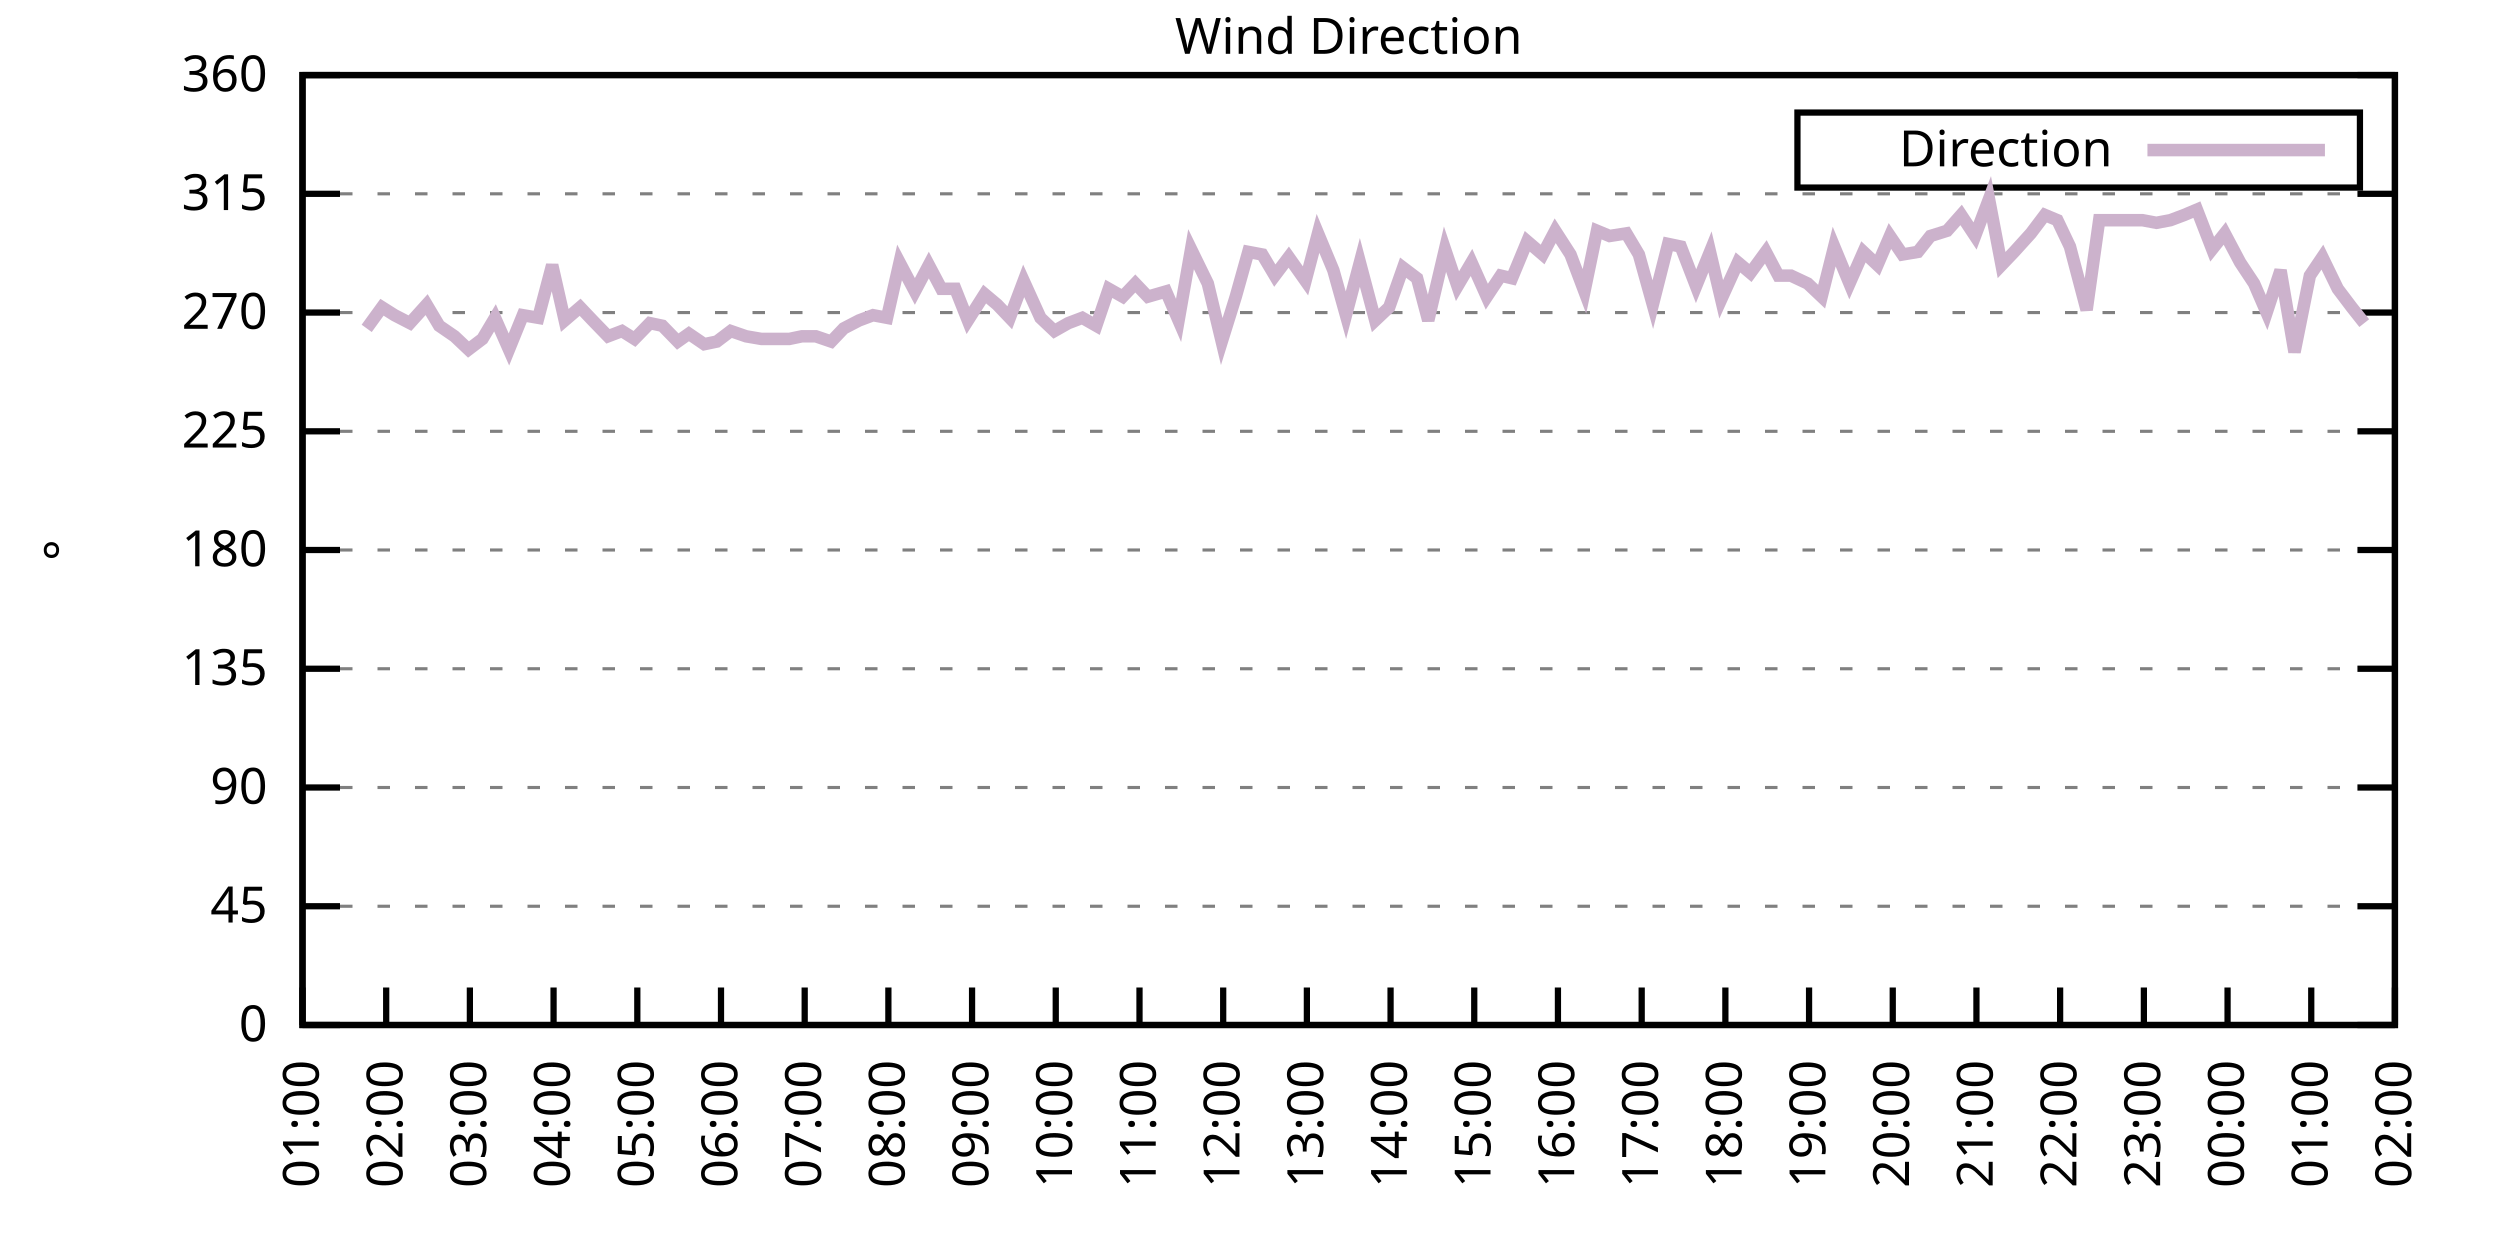
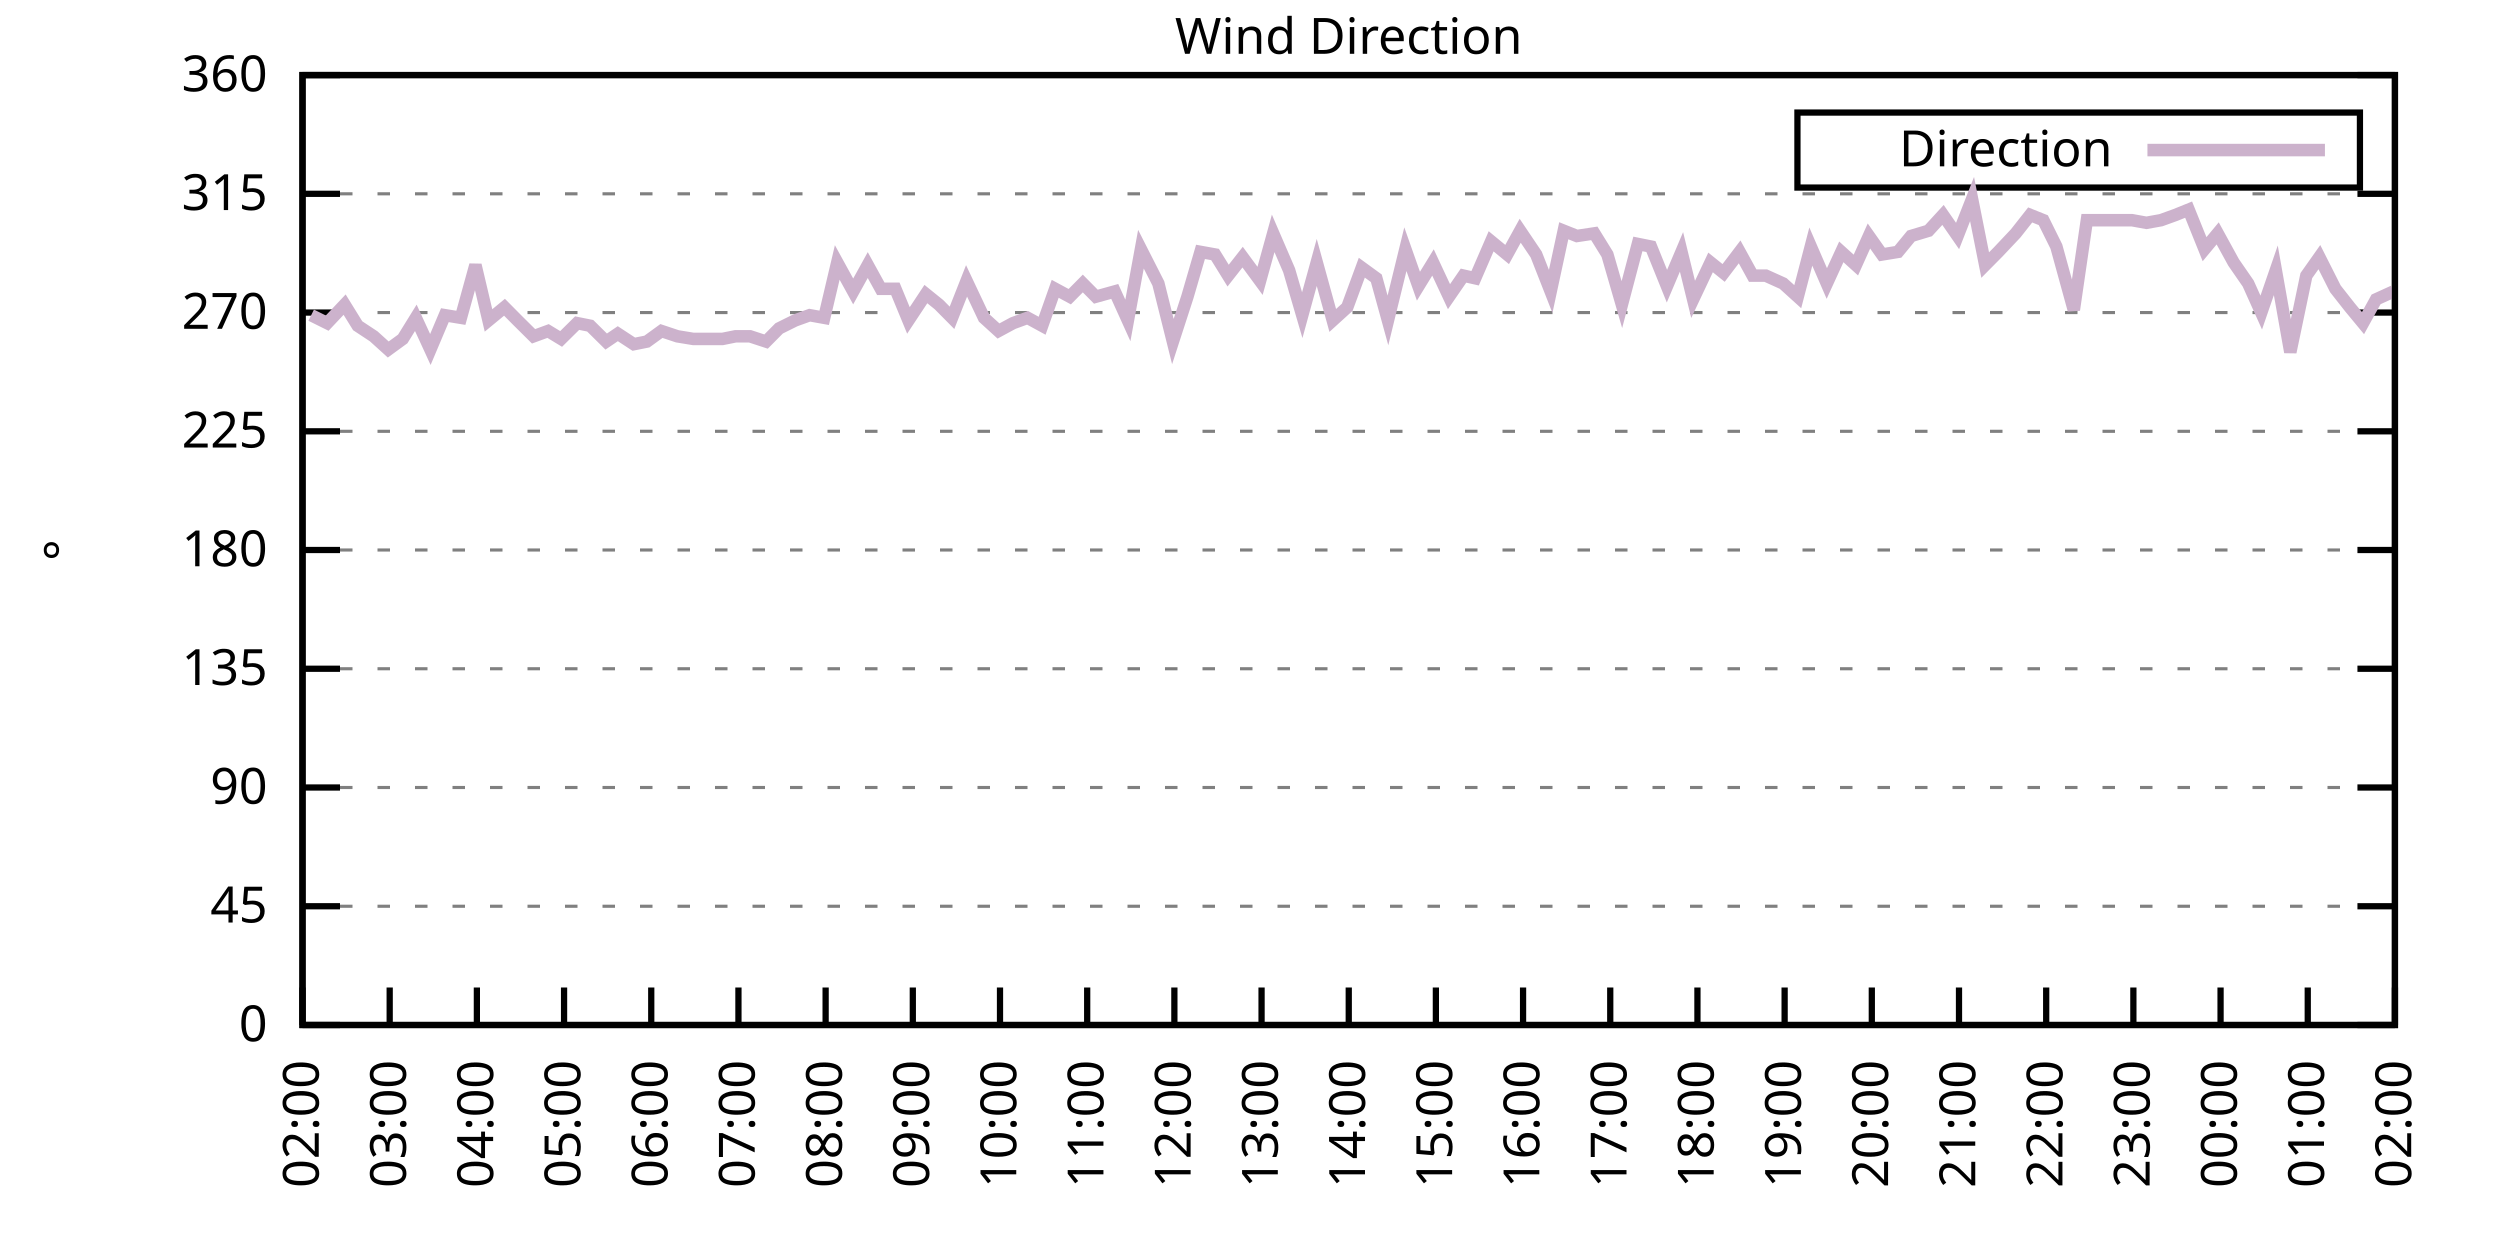
<svg xmlns="http://www.w3.org/2000/svg" xmlns:xlink="http://www.w3.org/1999/xlink" width="400" height="200" viewBox="0 0 400 200">
  <g id="gnuplot_canvas">
    <rect x="0" y="0" width="400" height="200" fill="none" />
    <defs>
      <circle id="gpDot" r="0.5" stroke-width="0.5" stroke="currentColor" />
      <path id="gpPt0" stroke-width="0.333" stroke="currentColor" d="M-1,0 h2 M0,-1 v2" />
      <path id="gpPt1" stroke-width="0.333" stroke="currentColor" d="M-1,-1 L1,1 M1,-1 L-1,1" />
      <path id="gpPt2" stroke-width="0.333" stroke="currentColor" d="M-1,0 L1,0 M0,-1 L0,1 M-1,-1 L1,1 M-1,1 L1,-1" />
      <rect id="gpPt3" stroke-width="0.333" stroke="currentColor" x="-1" y="-1" width="2" height="2" />
      <rect id="gpPt4" stroke-width="0.333" stroke="currentColor" fill="currentColor" x="-1" y="-1" width="2" height="2" />
      <circle id="gpPt5" stroke-width="0.333" stroke="currentColor" cx="0" cy="0" r="1" />
      <use xlink:href="#gpPt5" id="gpPt6" fill="currentColor" stroke="none" />
      <path id="gpPt7" stroke-width="0.333" stroke="currentColor" d="M0,-1.33 L-1.33,0.67 L1.33,0.67 z" />
      <use xlink:href="#gpPt7" id="gpPt8" fill="currentColor" stroke="none" />
      <use xlink:href="#gpPt7" id="gpPt9" stroke="currentColor" transform="rotate(180)" />
      <use xlink:href="#gpPt9" id="gpPt10" fill="currentColor" stroke="none" />
      <use xlink:href="#gpPt3" id="gpPt11" stroke="currentColor" transform="rotate(45)" />
      <use xlink:href="#gpPt11" id="gpPt12" fill="currentColor" stroke="none" />
      <path id="gpPt13" stroke-width="0.333" stroke="currentColor" d="M0,1.330 L1.265,0.411 L0.782,-1.067 L-0.782,-1.076 L-1.265,0.411 z" />
      <use xlink:href="#gpPt13" id="gpPt14" fill="currentColor" stroke="none" />
      <filter id="textbox" filterUnits="objectBoundingBox" x="0" y="0" height="1" width="1">
        <feFlood flood-color="white" flood-opacity="1" result="bgnd" />
        <feComposite in="SourceGraphic" in2="bgnd" operator="atop" />
      </filter>
      <filter id="greybox" filterUnits="objectBoundingBox" x="0" y="0" height="1" width="1">
        <feFlood flood-color="lightgrey" flood-opacity="1" result="grey" />
        <feComposite in="SourceGraphic" in2="grey" operator="atop" />
      </filter>
    </defs>
    <g fill="none" color="white" stroke="currentColor" stroke-width="1.00" stroke-linecap="butt" stroke-linejoin="miter">
</g>
    <g fill="none" color="black" stroke="currentColor" stroke-width="1.00" stroke-linecap="butt" stroke-linejoin="miter">
      <g stroke="none" shape-rendering="crispEdges">
        <polygon fill="rgb(255, 255, 255)" points="48.40,164.00 383.18,164.00 383.18,12.02 48.40,12.02 " />
      </g>
    </g>
    <g fill="none" color="black" stroke="currentColor" stroke-width="1.00" stroke-linecap="butt" stroke-linejoin="miter">
</g>
    <g fill="none" color="black" stroke="black" stroke-width="0.50" stroke-linecap="butt" stroke-linejoin="miter">
</g>
    <g fill="none" color="gray" stroke="currentColor" stroke-width="0.50" stroke-linecap="butt" stroke-linejoin="miter">
      <path stroke="gray" stroke-dasharray="2,4" class="gridline" d="M48.40,164.00 L383.19,164.00  " />
    </g>
    <g fill="none" color="gray" stroke="gray" stroke-width="1.00" stroke-linecap="butt" stroke-linejoin="miter">
</g>
    <g fill="none" color="black" stroke="currentColor" stroke-width="1.00" stroke-linecap="butt" stroke-linejoin="miter">
      <path stroke="black" d="M48.40,164.00 L54.40,164.00 M383.19,164.00 L377.19,164.00  " />
      <g transform="translate(42.80,166.60)" stroke="none" fill="black" font-family="Sans" font-size="8.00" text-anchor="end">
        <text>
          <tspan font-family="Sans"> 0</tspan>
        </text>
      </g>
    </g>
    <g fill="none" color="black" stroke="currentColor" stroke-width="1.00" stroke-linecap="butt" stroke-linejoin="miter">
</g>
    <g fill="none" color="black" stroke="black" stroke-width="0.50" stroke-linecap="butt" stroke-linejoin="miter">
</g>
    <g fill="none" color="gray" stroke="currentColor" stroke-width="0.50" stroke-linecap="butt" stroke-linejoin="miter">
      <path stroke="gray" stroke-dasharray="2,4" class="gridline" d="M48.40,145.00 L383.19,145.00  " />
    </g>
    <g fill="none" color="gray" stroke="gray" stroke-width="1.00" stroke-linecap="butt" stroke-linejoin="miter">
</g>
    <g fill="none" color="black" stroke="currentColor" stroke-width="1.00" stroke-linecap="butt" stroke-linejoin="miter">
      <path stroke="black" d="M48.40,145.00 L54.40,145.00 M383.19,145.00 L377.19,145.00  " />
      <g transform="translate(42.80,147.60)" stroke="none" fill="black" font-family="Sans" font-size="8.00" text-anchor="end">
        <text>
          <tspan font-family="Sans"> 45</tspan>
        </text>
      </g>
    </g>
    <g fill="none" color="black" stroke="currentColor" stroke-width="1.00" stroke-linecap="butt" stroke-linejoin="miter">
</g>
    <g fill="none" color="black" stroke="black" stroke-width="0.50" stroke-linecap="butt" stroke-linejoin="miter">
</g>
    <g fill="none" color="gray" stroke="currentColor" stroke-width="0.50" stroke-linecap="butt" stroke-linejoin="miter">
      <path stroke="gray" stroke-dasharray="2,4" class="gridline" d="M48.40,126.00 L383.19,126.00  " />
    </g>
    <g fill="none" color="gray" stroke="gray" stroke-width="1.00" stroke-linecap="butt" stroke-linejoin="miter">
</g>
    <g fill="none" color="black" stroke="currentColor" stroke-width="1.00" stroke-linecap="butt" stroke-linejoin="miter">
      <path stroke="black" d="M48.40,126.00 L54.40,126.00 M383.19,126.00 L377.19,126.00  " />
      <g transform="translate(42.80,128.60)" stroke="none" fill="black" font-family="Sans" font-size="8.00" text-anchor="end">
        <text>
          <tspan font-family="Sans"> 90</tspan>
        </text>
      </g>
    </g>
    <g fill="none" color="black" stroke="currentColor" stroke-width="1.00" stroke-linecap="butt" stroke-linejoin="miter">
</g>
    <g fill="none" color="black" stroke="black" stroke-width="0.50" stroke-linecap="butt" stroke-linejoin="miter">
</g>
    <g fill="none" color="gray" stroke="currentColor" stroke-width="0.50" stroke-linecap="butt" stroke-linejoin="miter">
      <path stroke="gray" stroke-dasharray="2,4" class="gridline" d="M48.40,107.00 L383.19,107.00  " />
    </g>
    <g fill="none" color="gray" stroke="gray" stroke-width="1.00" stroke-linecap="butt" stroke-linejoin="miter">
</g>
    <g fill="none" color="black" stroke="currentColor" stroke-width="1.00" stroke-linecap="butt" stroke-linejoin="miter">
      <path stroke="black" d="M48.40,107.00 L54.40,107.00 M383.19,107.00 L377.19,107.00  " />
      <g transform="translate(42.80,109.60)" stroke="none" fill="black" font-family="Sans" font-size="8.00" text-anchor="end">
        <text>
          <tspan font-family="Sans"> 135</tspan>
        </text>
      </g>
    </g>
    <g fill="none" color="black" stroke="currentColor" stroke-width="1.00" stroke-linecap="butt" stroke-linejoin="miter">
</g>
    <g fill="none" color="black" stroke="black" stroke-width="0.50" stroke-linecap="butt" stroke-linejoin="miter">
</g>
    <g fill="none" color="gray" stroke="currentColor" stroke-width="0.50" stroke-linecap="butt" stroke-linejoin="miter">
      <path stroke="gray" stroke-dasharray="2,4" class="gridline" d="M48.40,88.00 L383.19,88.00  " />
    </g>
    <g fill="none" color="gray" stroke="gray" stroke-width="1.00" stroke-linecap="butt" stroke-linejoin="miter">
</g>
    <g fill="none" color="black" stroke="currentColor" stroke-width="1.00" stroke-linecap="butt" stroke-linejoin="miter">
      <path stroke="black" d="M48.40,88.00 L54.40,88.00 M383.19,88.00 L377.19,88.00  " />
      <g transform="translate(42.80,90.60)" stroke="none" fill="black" font-family="Sans" font-size="8.00" text-anchor="end">
        <text>
          <tspan font-family="Sans"> 180</tspan>
        </text>
      </g>
    </g>
    <g fill="none" color="black" stroke="currentColor" stroke-width="1.00" stroke-linecap="butt" stroke-linejoin="miter">
</g>
    <g fill="none" color="black" stroke="black" stroke-width="0.50" stroke-linecap="butt" stroke-linejoin="miter">
</g>
    <g fill="none" color="gray" stroke="currentColor" stroke-width="0.50" stroke-linecap="butt" stroke-linejoin="miter">
      <path stroke="gray" stroke-dasharray="2,4" class="gridline" d="M48.40,69.01 L383.19,69.01  " />
    </g>
    <g fill="none" color="gray" stroke="gray" stroke-width="1.00" stroke-linecap="butt" stroke-linejoin="miter">
</g>
    <g fill="none" color="black" stroke="currentColor" stroke-width="1.00" stroke-linecap="butt" stroke-linejoin="miter">
      <path stroke="black" d="M48.40,69.01 L54.40,69.01 M383.19,69.01 L377.19,69.01  " />
      <g transform="translate(42.80,71.61)" stroke="none" fill="black" font-family="Sans" font-size="8.00" text-anchor="end">
        <text>
          <tspan font-family="Sans"> 225</tspan>
        </text>
      </g>
    </g>
    <g fill="none" color="black" stroke="currentColor" stroke-width="1.00" stroke-linecap="butt" stroke-linejoin="miter">
</g>
    <g fill="none" color="black" stroke="black" stroke-width="0.50" stroke-linecap="butt" stroke-linejoin="miter">
</g>
    <g fill="none" color="gray" stroke="currentColor" stroke-width="0.50" stroke-linecap="butt" stroke-linejoin="miter">
      <path stroke="gray" stroke-dasharray="2,4" class="gridline" d="M48.40,50.01 L383.19,50.01  " />
    </g>
    <g fill="none" color="gray" stroke="gray" stroke-width="1.00" stroke-linecap="butt" stroke-linejoin="miter">
</g>
    <g fill="none" color="black" stroke="currentColor" stroke-width="1.00" stroke-linecap="butt" stroke-linejoin="miter">
      <path stroke="black" d="M48.40,50.01 L54.40,50.01 M383.19,50.01 L377.19,50.01  " />
      <g transform="translate(42.80,52.61)" stroke="none" fill="black" font-family="Sans" font-size="8.00" text-anchor="end">
        <text>
          <tspan font-family="Sans"> 270</tspan>
        </text>
      </g>
    </g>
    <g fill="none" color="black" stroke="currentColor" stroke-width="1.00" stroke-linecap="butt" stroke-linejoin="miter">
</g>
    <g fill="none" color="black" stroke="black" stroke-width="0.50" stroke-linecap="butt" stroke-linejoin="miter">
</g>
    <g fill="none" color="gray" stroke="currentColor" stroke-width="0.50" stroke-linecap="butt" stroke-linejoin="miter">
      <path stroke="gray" stroke-dasharray="2,4" class="gridline" d="M48.40,31.01 L383.19,31.01  " />
    </g>
    <g fill="none" color="gray" stroke="gray" stroke-width="1.00" stroke-linecap="butt" stroke-linejoin="miter">
</g>
    <g fill="none" color="black" stroke="currentColor" stroke-width="1.00" stroke-linecap="butt" stroke-linejoin="miter">
      <path stroke="black" d="M48.40,31.01 L54.40,31.01 M383.19,31.01 L377.19,31.01  " />
      <g transform="translate(42.80,33.61)" stroke="none" fill="black" font-family="Sans" font-size="8.00" text-anchor="end">
        <text>
          <tspan font-family="Sans"> 315</tspan>
        </text>
      </g>
    </g>
    <g fill="none" color="black" stroke="currentColor" stroke-width="1.00" stroke-linecap="butt" stroke-linejoin="miter">
</g>
    <g fill="none" color="black" stroke="black" stroke-width="0.50" stroke-linecap="butt" stroke-linejoin="miter">
</g>
    <g fill="none" color="gray" stroke="currentColor" stroke-width="0.50" stroke-linecap="butt" stroke-linejoin="miter">
      <path stroke="gray" stroke-dasharray="2,4" class="gridline" d="M48.40,12.01 L383.19,12.01  " />
    </g>
    <g fill="none" color="gray" stroke="gray" stroke-width="1.00" stroke-linecap="butt" stroke-linejoin="miter">
</g>
    <g fill="none" color="black" stroke="currentColor" stroke-width="1.00" stroke-linecap="butt" stroke-linejoin="miter">
      <path stroke="black" d="M48.40,12.01 L54.40,12.01 M383.19,12.01 L377.19,12.01  " />
      <g transform="translate(42.80,14.61)" stroke="none" fill="black" font-family="Sans" font-size="8.00" text-anchor="end">
        <text>
          <tspan font-family="Sans"> 360</tspan>
        </text>
      </g>
    </g>
    <g fill="none" color="black" stroke="currentColor" stroke-width="1.00" stroke-linecap="butt" stroke-linejoin="miter">
      <path stroke="black" d="M48.40,164.00 L48.40,158.00  " />
      <g transform="translate(51.00,169.60) rotate(270.00)" stroke="none" fill="black" font-family="Sans" font-size="8.00" text-anchor="end">
        <text>
-           <tspan font-family="Sans">01:00</tspan>
-         </text>
-       </g>
-     </g>
-     <g fill="none" color="black" stroke="currentColor" stroke-width="1.00" stroke-linecap="butt" stroke-linejoin="miter">
-       <path stroke="black" d="M61.79,164.00 L61.79,158.00  " />
-       <g transform="translate(64.39,169.60) rotate(270.00)" stroke="none" fill="black" font-family="Sans" font-size="8.00" text-anchor="end">
-         <text>
          <tspan font-family="Sans">02:00</tspan>
        </text>
      </g>
    </g>
    <g fill="none" color="black" stroke="currentColor" stroke-width="1.00" stroke-linecap="butt" stroke-linejoin="miter">
-       <path stroke="black" d="M75.18,164.00 L75.18,158.00  " />
-       <g transform="translate(77.78,169.60) rotate(270.00)" stroke="none" fill="black" font-family="Sans" font-size="8.00" text-anchor="end">
+       <path stroke="black" d="M62.35,164.00 L62.35,158.00  " />
+       <g transform="translate(64.95,169.60) rotate(270.00)" stroke="none" fill="black" font-family="Sans" font-size="8.00" text-anchor="end">
        <text>
          <tspan font-family="Sans">03:00</tspan>
        </text>
      </g>
    </g>
    <g fill="none" color="black" stroke="currentColor" stroke-width="1.00" stroke-linecap="butt" stroke-linejoin="miter">
-       <path stroke="black" d="M88.57,164.00 L88.57,158.00  " />
-       <g transform="translate(91.17,169.60) rotate(270.00)" stroke="none" fill="black" font-family="Sans" font-size="8.00" text-anchor="end">
+       <path stroke="black" d="M76.30,164.00 L76.30,158.00  " />
+       <g transform="translate(78.90,169.60) rotate(270.00)" stroke="none" fill="black" font-family="Sans" font-size="8.00" text-anchor="end">
        <text>
          <tspan font-family="Sans">04:00</tspan>
        </text>
      </g>
    </g>
    <g fill="none" color="black" stroke="currentColor" stroke-width="1.00" stroke-linecap="butt" stroke-linejoin="miter">
-       <path stroke="black" d="M101.97,164.00 L101.97,158.00  " />
-       <g transform="translate(104.57,169.60) rotate(270.00)" stroke="none" fill="black" font-family="Sans" font-size="8.00" text-anchor="end">
+       <path stroke="black" d="M90.25,164.00 L90.25,158.00  " />
+       <g transform="translate(92.85,169.60) rotate(270.00)" stroke="none" fill="black" font-family="Sans" font-size="8.00" text-anchor="end">
        <text>
          <tspan font-family="Sans">05:00</tspan>
        </text>
      </g>
    </g>
    <g fill="none" color="black" stroke="currentColor" stroke-width="1.00" stroke-linecap="butt" stroke-linejoin="miter">
-       <path stroke="black" d="M115.36,164.00 L115.36,158.00  " />
-       <g transform="translate(117.96,169.60) rotate(270.00)" stroke="none" fill="black" font-family="Sans" font-size="8.00" text-anchor="end">
+       <path stroke="black" d="M104.20,164.00 L104.20,158.00  " />
+       <g transform="translate(106.80,169.60) rotate(270.00)" stroke="none" fill="black" font-family="Sans" font-size="8.00" text-anchor="end">
        <text>
          <tspan font-family="Sans">06:00</tspan>
        </text>
      </g>
    </g>
    <g fill="none" color="black" stroke="currentColor" stroke-width="1.00" stroke-linecap="butt" stroke-linejoin="miter">
-       <path stroke="black" d="M128.75,164.00 L128.75,158.00  " />
-       <g transform="translate(131.35,169.60) rotate(270.00)" stroke="none" fill="black" font-family="Sans" font-size="8.00" text-anchor="end">
+       <path stroke="black" d="M118.15,164.00 L118.15,158.00  " />
+       <g transform="translate(120.75,169.60) rotate(270.00)" stroke="none" fill="black" font-family="Sans" font-size="8.00" text-anchor="end">
        <text>
          <tspan font-family="Sans">07:00</tspan>
        </text>
      </g>
    </g>
    <g fill="none" color="black" stroke="currentColor" stroke-width="1.00" stroke-linecap="butt" stroke-linejoin="miter">
-       <path stroke="black" d="M142.14,164.00 L142.14,158.00  " />
-       <g transform="translate(144.74,169.60) rotate(270.00)" stroke="none" fill="black" font-family="Sans" font-size="8.00" text-anchor="end">
+       <path stroke="black" d="M132.10,164.00 L132.10,158.00  " />
+       <g transform="translate(134.70,169.60) rotate(270.00)" stroke="none" fill="black" font-family="Sans" font-size="8.00" text-anchor="end">
        <text>
          <tspan font-family="Sans">08:00</tspan>
        </text>
      </g>
    </g>
    <g fill="none" color="black" stroke="currentColor" stroke-width="1.00" stroke-linecap="butt" stroke-linejoin="miter">
-       <path stroke="black" d="M155.53,164.00 L155.53,158.00  " />
-       <g transform="translate(158.13,169.60) rotate(270.00)" stroke="none" fill="black" font-family="Sans" font-size="8.00" text-anchor="end">
+       <path stroke="black" d="M146.05,164.00 L146.05,158.00  " />
+       <g transform="translate(148.65,169.60) rotate(270.00)" stroke="none" fill="black" font-family="Sans" font-size="8.00" text-anchor="end">
        <text>
          <tspan font-family="Sans">09:00</tspan>
        </text>
      </g>
    </g>
    <g fill="none" color="black" stroke="currentColor" stroke-width="1.00" stroke-linecap="butt" stroke-linejoin="miter">
-       <path stroke="black" d="M168.92,164.00 L168.92,158.00  " />
-       <g transform="translate(171.52,169.60) rotate(270.00)" stroke="none" fill="black" font-family="Sans" font-size="8.00" text-anchor="end">
+       <path stroke="black" d="M160.00,164.00 L160.00,158.00  " />
+       <g transform="translate(162.60,169.60) rotate(270.00)" stroke="none" fill="black" font-family="Sans" font-size="8.00" text-anchor="end">
        <text>
          <tspan font-family="Sans">10:00</tspan>
        </text>
      </g>
    </g>
    <g fill="none" color="black" stroke="currentColor" stroke-width="1.00" stroke-linecap="butt" stroke-linejoin="miter">
-       <path stroke="black" d="M182.32,164.00 L182.32,158.00  " />
-       <g transform="translate(184.92,169.60) rotate(270.00)" stroke="none" fill="black" font-family="Sans" font-size="8.00" text-anchor="end">
+       <path stroke="black" d="M173.95,164.00 L173.95,158.00  " />
+       <g transform="translate(176.55,169.60) rotate(270.00)" stroke="none" fill="black" font-family="Sans" font-size="8.00" text-anchor="end">
        <text>
          <tspan font-family="Sans">11:00</tspan>
        </text>
      </g>
    </g>
    <g fill="none" color="black" stroke="currentColor" stroke-width="1.00" stroke-linecap="butt" stroke-linejoin="miter">
-       <path stroke="black" d="M195.71,164.00 L195.71,158.00  " />
-       <g transform="translate(198.31,169.60) rotate(270.00)" stroke="none" fill="black" font-family="Sans" font-size="8.00" text-anchor="end">
+       <path stroke="black" d="M187.90,164.00 L187.90,158.00  " />
+       <g transform="translate(190.50,169.60) rotate(270.00)" stroke="none" fill="black" font-family="Sans" font-size="8.00" text-anchor="end">
        <text>
          <tspan font-family="Sans">12:00</tspan>
        </text>
      </g>
    </g>
    <g fill="none" color="black" stroke="currentColor" stroke-width="1.00" stroke-linecap="butt" stroke-linejoin="miter">
-       <path stroke="black" d="M209.10,164.00 L209.10,158.00  " />
-       <g transform="translate(211.70,169.60) rotate(270.00)" stroke="none" fill="black" font-family="Sans" font-size="8.00" text-anchor="end">
+       <path stroke="black" d="M201.85,164.00 L201.85,158.00  " />
+       <g transform="translate(204.45,169.60) rotate(270.00)" stroke="none" fill="black" font-family="Sans" font-size="8.00" text-anchor="end">
        <text>
          <tspan font-family="Sans">13:00</tspan>
        </text>
      </g>
    </g>
    <g fill="none" color="black" stroke="currentColor" stroke-width="1.00" stroke-linecap="butt" stroke-linejoin="miter">
-       <path stroke="black" d="M222.49,164.00 L222.49,158.00  " />
-       <g transform="translate(225.09,169.60) rotate(270.00)" stroke="none" fill="black" font-family="Sans" font-size="8.00" text-anchor="end">
+       <path stroke="black" d="M215.80,164.00 L215.80,158.00  " />
+       <g transform="translate(218.40,169.60) rotate(270.00)" stroke="none" fill="black" font-family="Sans" font-size="8.00" text-anchor="end">
        <text>
          <tspan font-family="Sans">14:00</tspan>
        </text>
      </g>
    </g>
    <g fill="none" color="black" stroke="currentColor" stroke-width="1.00" stroke-linecap="butt" stroke-linejoin="miter">
-       <path stroke="black" d="M235.88,164.00 L235.88,158.00  " />
-       <g transform="translate(238.48,169.60) rotate(270.00)" stroke="none" fill="black" font-family="Sans" font-size="8.00" text-anchor="end">
+       <path stroke="black" d="M229.74,164.00 L229.74,158.00  " />
+       <g transform="translate(232.34,169.60) rotate(270.00)" stroke="none" fill="black" font-family="Sans" font-size="8.00" text-anchor="end">
        <text>
          <tspan font-family="Sans">15:00</tspan>
        </text>
      </g>
    </g>
    <g fill="none" color="black" stroke="currentColor" stroke-width="1.00" stroke-linecap="butt" stroke-linejoin="miter">
-       <path stroke="black" d="M249.27,164.00 L249.27,158.00  " />
-       <g transform="translate(251.87,169.60) rotate(270.00)" stroke="none" fill="black" font-family="Sans" font-size="8.00" text-anchor="end">
+       <path stroke="black" d="M243.69,164.00 L243.69,158.00  " />
+       <g transform="translate(246.29,169.60) rotate(270.00)" stroke="none" fill="black" font-family="Sans" font-size="8.00" text-anchor="end">
        <text>
          <tspan font-family="Sans">16:00</tspan>
        </text>
      </g>
    </g>
    <g fill="none" color="black" stroke="currentColor" stroke-width="1.00" stroke-linecap="butt" stroke-linejoin="miter">
-       <path stroke="black" d="M262.67,164.00 L262.67,158.00  " />
-       <g transform="translate(265.27,169.60) rotate(270.00)" stroke="none" fill="black" font-family="Sans" font-size="8.00" text-anchor="end">
+       <path stroke="black" d="M257.64,164.00 L257.64,158.00  " />
+       <g transform="translate(260.24,169.60) rotate(270.00)" stroke="none" fill="black" font-family="Sans" font-size="8.00" text-anchor="end">
        <text>
          <tspan font-family="Sans">17:00</tspan>
        </text>
      </g>
    </g>
    <g fill="none" color="black" stroke="currentColor" stroke-width="1.00" stroke-linecap="butt" stroke-linejoin="miter">
-       <path stroke="black" d="M276.06,164.00 L276.06,158.00  " />
-       <g transform="translate(278.66,169.60) rotate(270.00)" stroke="none" fill="black" font-family="Sans" font-size="8.00" text-anchor="end">
+       <path stroke="black" d="M271.59,164.00 L271.59,158.00  " />
+       <g transform="translate(274.19,169.60) rotate(270.00)" stroke="none" fill="black" font-family="Sans" font-size="8.00" text-anchor="end">
        <text>
          <tspan font-family="Sans">18:00</tspan>
        </text>
      </g>
    </g>
    <g fill="none" color="black" stroke="currentColor" stroke-width="1.00" stroke-linecap="butt" stroke-linejoin="miter">
-       <path stroke="black" d="M289.45,164.00 L289.45,158.00  " />
-       <g transform="translate(292.05,169.60) rotate(270.00)" stroke="none" fill="black" font-family="Sans" font-size="8.00" text-anchor="end">
+       <path stroke="black" d="M285.54,164.00 L285.54,158.00  " />
+       <g transform="translate(288.14,169.60) rotate(270.00)" stroke="none" fill="black" font-family="Sans" font-size="8.00" text-anchor="end">
        <text>
          <tspan font-family="Sans">19:00</tspan>
        </text>
      </g>
    </g>
    <g fill="none" color="black" stroke="currentColor" stroke-width="1.00" stroke-linecap="butt" stroke-linejoin="miter">
-       <path stroke="black" d="M302.84,164.00 L302.84,158.00  " />
-       <g transform="translate(305.44,169.60) rotate(270.00)" stroke="none" fill="black" font-family="Sans" font-size="8.00" text-anchor="end">
+       <path stroke="black" d="M299.49,164.00 L299.49,158.00  " />
+       <g transform="translate(302.09,169.60) rotate(270.00)" stroke="none" fill="black" font-family="Sans" font-size="8.00" text-anchor="end">
        <text>
          <tspan font-family="Sans">20:00</tspan>
        </text>
      </g>
    </g>
    <g fill="none" color="black" stroke="currentColor" stroke-width="1.00" stroke-linecap="butt" stroke-linejoin="miter">
-       <path stroke="black" d="M316.23,164.00 L316.23,158.00  " />
-       <g transform="translate(318.83,169.60) rotate(270.00)" stroke="none" fill="black" font-family="Sans" font-size="8.00" text-anchor="end">
+       <path stroke="black" d="M313.44,164.00 L313.44,158.00  " />
+       <g transform="translate(316.04,169.60) rotate(270.00)" stroke="none" fill="black" font-family="Sans" font-size="8.00" text-anchor="end">
        <text>
          <tspan font-family="Sans">21:00</tspan>
        </text>
      </g>
    </g>
    <g fill="none" color="black" stroke="currentColor" stroke-width="1.00" stroke-linecap="butt" stroke-linejoin="miter">
-       <path stroke="black" d="M329.62,164.00 L329.62,158.00  " />
-       <g transform="translate(332.22,169.60) rotate(270.00)" stroke="none" fill="black" font-family="Sans" font-size="8.00" text-anchor="end">
+       <path stroke="black" d="M327.39,164.00 L327.39,158.00  " />
+       <g transform="translate(329.99,169.60) rotate(270.00)" stroke="none" fill="black" font-family="Sans" font-size="8.00" text-anchor="end">
        <text>
          <tspan font-family="Sans">22:00</tspan>
        </text>
      </g>
    </g>
    <g fill="none" color="black" stroke="currentColor" stroke-width="1.00" stroke-linecap="butt" stroke-linejoin="miter">
-       <path stroke="black" d="M343.02,164.00 L343.02,158.00  " />
-       <g transform="translate(345.62,169.60) rotate(270.00)" stroke="none" fill="black" font-family="Sans" font-size="8.00" text-anchor="end">
+       <path stroke="black" d="M341.34,164.00 L341.34,158.00  " />
+       <g transform="translate(343.94,169.60) rotate(270.00)" stroke="none" fill="black" font-family="Sans" font-size="8.00" text-anchor="end">
        <text>
          <tspan font-family="Sans">23:00</tspan>
        </text>
      </g>
    </g>
    <g fill="none" color="black" stroke="currentColor" stroke-width="1.00" stroke-linecap="butt" stroke-linejoin="miter">
-       <path stroke="black" d="M356.41,164.00 L356.41,158.00  " />
-       <g transform="translate(359.01,169.60) rotate(270.00)" stroke="none" fill="black" font-family="Sans" font-size="8.00" text-anchor="end">
+       <path stroke="black" d="M355.29,164.00 L355.29,158.00  " />
+       <g transform="translate(357.89,169.60) rotate(270.00)" stroke="none" fill="black" font-family="Sans" font-size="8.00" text-anchor="end">
        <text>
          <tspan font-family="Sans">00:00</tspan>
        </text>
      </g>
    </g>
    <g fill="none" color="black" stroke="currentColor" stroke-width="1.00" stroke-linecap="butt" stroke-linejoin="miter">
-       <path stroke="black" d="M369.80,164.00 L369.80,158.00  " />
-       <g transform="translate(372.40,169.60) rotate(270.00)" stroke="none" fill="black" font-family="Sans" font-size="8.00" text-anchor="end">
+       <path stroke="black" d="M369.24,164.00 L369.24,158.00  " />
+       <g transform="translate(371.84,169.60) rotate(270.00)" stroke="none" fill="black" font-family="Sans" font-size="8.00" text-anchor="end">
        <text>
          <tspan font-family="Sans">01:00</tspan>
        </text>
      </g>
    </g>
    <g fill="none" color="black" stroke="currentColor" stroke-width="1.00" stroke-linecap="butt" stroke-linejoin="miter">
      <path stroke="black" d="M383.19,164.00 L383.19,158.00  " />
      <g transform="translate(385.79,169.60) rotate(270.00)" stroke="none" fill="black" font-family="Sans" font-size="8.00" text-anchor="end">
        <text>
          <tspan font-family="Sans">02:00</tspan>
        </text>
      </g>
    </g>
    <g fill="none" color="black" stroke="currentColor" stroke-width="1.00" stroke-linecap="butt" stroke-linejoin="miter">
</g>
    <g fill="none" color="black" stroke="currentColor" stroke-width="1.00" stroke-linecap="butt" stroke-linejoin="miter">
      <path stroke="black" d="M48.40,12.01 L48.40,164.00 L383.19,164.00 L383.19,12.01 L48.40,12.01 Z  " />
    </g>
    <g fill="none" color="black" stroke="currentColor" stroke-width="1.00" stroke-linecap="butt" stroke-linejoin="miter">
</g>
    <g fill="none" color="black" stroke="currentColor" stroke-width="1.00" stroke-linecap="butt" stroke-linejoin="miter">
      <path stroke="black" d="M287.59,30.01 L287.59,18.01 L377.59,18.01 L377.59,30.01 L287.59,30.01 Z  " />
    </g>
    <g id="Wind_direction_plot_1">
      <g fill="none" color="white" stroke="black" stroke-width="2.00" stroke-linecap="butt" stroke-linejoin="miter">
</g>
      <g fill="none" color="black" stroke="currentColor" stroke-width="2.00" stroke-linecap="butt" stroke-linejoin="miter">
        <g transform="translate(337.99,26.61)" stroke="none" fill="black" font-family="Sans" font-size="8.00" text-anchor="end">
          <text>
            <tspan font-family="Sans">Direction</tspan>
          </text>
        </g>
      </g>
      <g fill="none" color="black" stroke="currentColor" stroke-width="2.00" stroke-linecap="butt" stroke-linejoin="miter">
-         <path stroke="rgb(204, 178, 204)" d="M343.59,24.01 L371.99,24.01 M58.67,52.54 L61.12,49.16 L63.13,50.43 L65.59,51.70 L68.26,48.74 L70.27,52.12   L72.73,53.81 L74.96,55.92 L77.19,54.23 L79.20,50.85 L81.43,55.92 L83.66,50.43 L86.12,50.85 L88.35,42.41   L90.36,51.27 L92.82,49.16 L94.82,51.27 L97.28,53.81 L99.51,52.96 L101.52,54.23 L103.98,51.70 L105.98,52.12   L108.44,54.65 L110.22,53.39 L112.68,55.07 L114.69,54.65 L116.92,52.96 L119.38,53.81 L121.83,54.23 L124.06,54.23   L126.29,54.23 L128.30,53.81 L130.54,53.81 L132.99,54.65 L135.00,52.54 L137.45,51.27 L139.69,50.43 L141.92,50.85   L143.93,41.99 L146.38,46.63 L148.61,42.41 L150.62,46.21 L152.85,46.21 L154.86,51.27 L157.54,47.05 L159.55,48.74   L161.56,50.85 L163.79,44.94 L166.47,50.85 L168.70,52.96 L170.93,51.70 L173.17,50.85 L175.40,52.12 L177.41,46.21   L179.64,47.47 L181.65,45.36 L183.66,47.47 L186.56,46.63 L188.57,51.27 L190.57,39.87 L193.25,45.36 L195.48,54.65   L197.72,47.47 L199.73,40.30 L201.96,40.72 L203.97,44.10 L206.20,41.14 L208.88,44.94 L210.88,37.34 L213.34,43.25   L215.35,50.43 L217.58,41.99 L220.04,51.27 L222.27,49.16 L224.50,42.83 L226.73,44.52 L228.52,51.27 L231.20,39.87   L233.20,45.79 L235.44,41.99 L237.89,47.47 L240.12,44.10 L241.91,44.52 L244.36,38.61 L246.82,40.72 L248.83,36.92   L251.28,40.72 L253.51,46.63 L255.52,36.92 L257.53,37.76 L260.21,37.34 L262.22,40.72 L264.45,48.74 L266.91,39.03   L268.92,39.45 L271.37,45.79 L273.60,40.30 L275.39,47.90 L278.07,41.99 L280.07,43.67 L282.53,40.30 L284.54,44.10   L286.55,44.10 L289.23,45.36 L291.46,47.47 L293.47,39.45 L295.92,45.36 L298.15,40.30 L300.39,42.41 L302.39,37.76   L304.40,40.72 L306.86,40.30 L308.87,37.76 L311.54,36.92 L313.78,34.39 L316.01,37.76 L318.24,31.85 L320.25,42.41   L322.26,40.30 L324.94,37.34 L327.17,34.39 L329.18,35.23 L331.19,39.45 L333.86,49.59 L335.87,35.23 L338.33,35.23   L340.56,35.23 L342.79,35.23 L345.02,35.65 L347.26,35.23 L349.49,34.39 L351.50,33.54 L353.95,39.87 L355.96,37.34   L358.42,41.99 L360.65,45.36 L362.66,50.01 L364.89,43.25 L367.12,56.34 L369.58,44.10 L371.58,41.14 L374.04,46.21   L376.27,49.16 L378.28,51.70  " />
+         <path stroke="rgb(204, 178, 204)" d="M343.59,24.01 L371.99,24.01 M49.79,50.43 L52.35,51.70 L55.14,48.74 L57.23,52.12 L59.79,53.81 L62.12,55.92   L64.44,54.23 L66.53,50.85 L68.86,55.92 L71.18,50.43 L73.74,50.85 L76.07,42.41 L78.16,51.27 L80.72,49.16   L82.81,51.27 L85.37,53.81 L87.69,52.96 L89.78,54.23 L92.34,51.70 L94.43,52.12 L96.99,54.65 L98.85,53.39   L101.41,55.07 L103.50,54.65 L105.83,52.96 L108.38,53.81 L110.94,54.23 L113.27,54.23 L115.59,54.23 L117.68,53.81   L120.01,53.81 L122.57,54.65 L124.66,52.54 L127.22,51.27 L129.54,50.43 L131.87,50.85 L133.96,41.99 L136.51,46.63   L138.84,42.41 L140.93,46.21 L143.26,46.21 L145.35,51.27 L148.14,47.05 L150.23,48.74 L152.32,50.85 L154.65,44.94   L157.44,50.85 L159.76,52.96 L162.09,51.70 L164.41,50.85 L166.74,52.12 L168.83,46.21 L171.16,47.47 L173.25,45.36   L175.34,47.47 L178.36,46.63 L180.46,51.27 L182.55,39.87 L185.34,45.36 L187.66,54.65 L189.99,47.47 L192.08,40.30   L194.41,40.72 L196.50,44.10 L198.82,41.14 L201.61,44.94 L203.71,37.34 L206.26,43.25 L208.36,50.43 L210.68,41.99   L213.24,51.27 L215.56,49.16 L217.89,42.83 L220.21,44.52 L222.07,51.27 L224.86,39.87 L226.95,45.79 L229.28,41.99   L231.84,47.47 L234.16,44.10 L236.02,44.52 L238.58,38.61 L241.14,40.72 L243.23,36.92 L245.79,40.72 L248.11,46.63   L250.20,36.92 L252.30,37.76 L255.09,37.34 L257.18,40.72 L259.50,48.74 L262.06,39.03 L264.15,39.45 L266.71,45.79   L269.04,40.30 L270.90,47.90 L273.69,41.99 L275.78,43.67 L278.34,40.30 L280.43,44.10 L282.52,44.10 L285.31,45.36   L287.64,47.47 L289.73,39.45 L292.29,45.36 L294.61,40.30 L296.94,42.41 L299.03,37.76 L301.12,40.72 L303.68,40.30   L305.77,37.76 L308.56,36.92 L310.88,34.39 L313.21,37.76 L315.53,31.85 L317.63,42.41 L319.72,40.30 L322.51,37.34   L324.83,34.39 L326.93,35.23 L329.02,39.45 L331.81,49.59 L333.90,35.23 L336.46,35.23 L338.78,35.23 L341.11,35.23   L343.43,35.65 L345.76,35.23 L348.08,34.39 L350.18,33.54 L352.73,39.87 L354.83,37.34 L357.38,41.99 L359.71,45.36   L361.80,50.01 L364.13,43.25 L366.45,56.34 L369.01,44.10 L371.10,41.14 L373.66,46.21 L375.98,49.16 L378.08,51.70   L380.17,47.90 L382.96,46.63  " />
      </g>
    </g>
    <g fill="none" color="black" stroke="currentColor" stroke-width="2.00" stroke-linecap="butt" stroke-linejoin="miter">
</g>
    <g fill="none" color="black" stroke="black" stroke-width="1.00" stroke-linecap="butt" stroke-linejoin="miter">
</g>
    <g fill="none" color="black" stroke="currentColor" stroke-width="1.00" stroke-linecap="butt" stroke-linejoin="miter">
      <path stroke="black" d="M48.40,12.01 L48.40,164.00 L383.19,164.00 L383.19,12.01 L48.40,12.01 Z  " />
      <g transform="translate(12.80,88.01) rotate(270.00)" stroke="none" fill="black" font-family="Sans" font-size="8.00" text-anchor="middle">
        <text>
          <tspan font-family="Sans">°</tspan>
        </text>
      </g>
    </g>
    <g fill="none" color="black" stroke="currentColor" stroke-width="1.00" stroke-linecap="butt" stroke-linejoin="miter">
</g>
    <g fill="none" color="black" stroke="currentColor" stroke-width="1.00" stroke-linecap="butt" stroke-linejoin="miter">
      <g transform="translate(215.79,8.61)" stroke="none" fill="black" font-family="Sans" font-size="8.00" text-anchor="middle">
        <text>
          <tspan font-family="Sans">Wind Direction</tspan>
        </text>
      </g>
    </g>
    <g fill="none" color="black" stroke="currentColor" stroke-width="1.00" stroke-linecap="butt" stroke-linejoin="miter">
</g>
  </g>
</svg>
